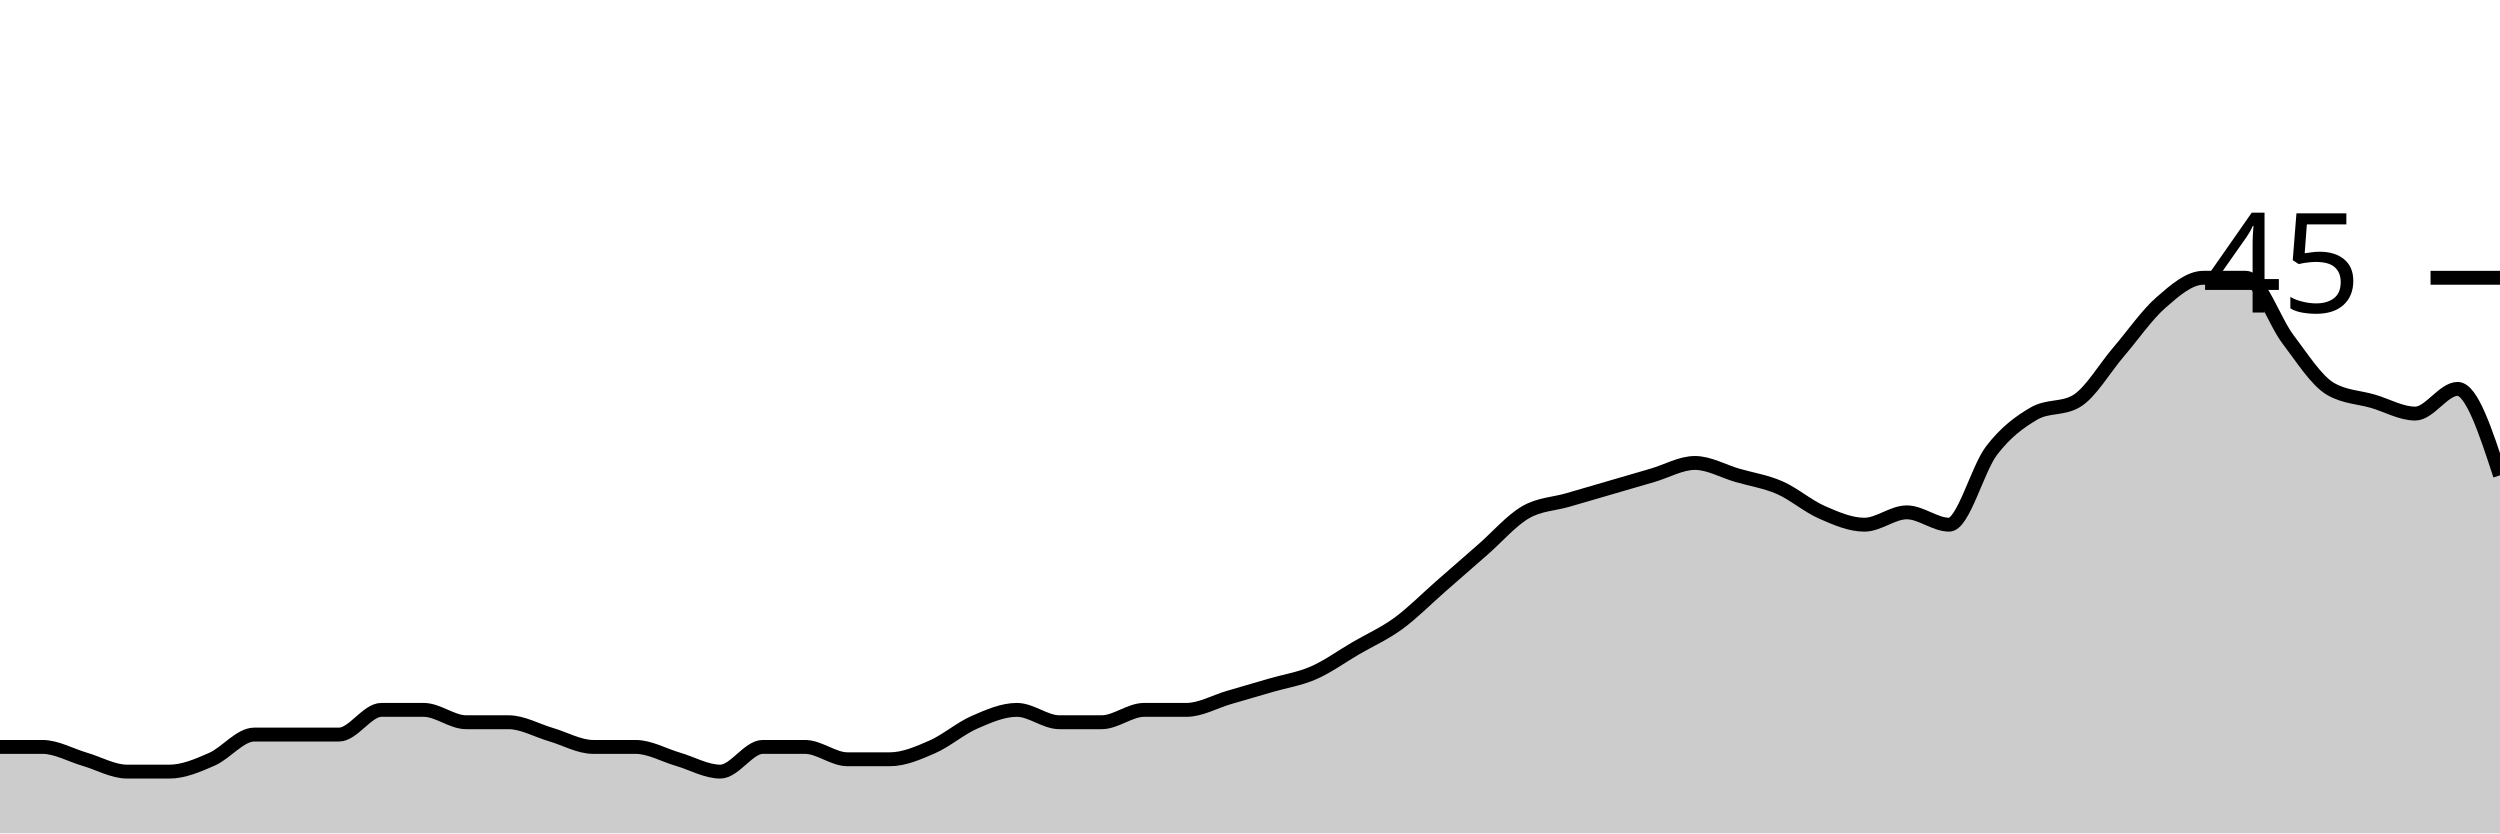
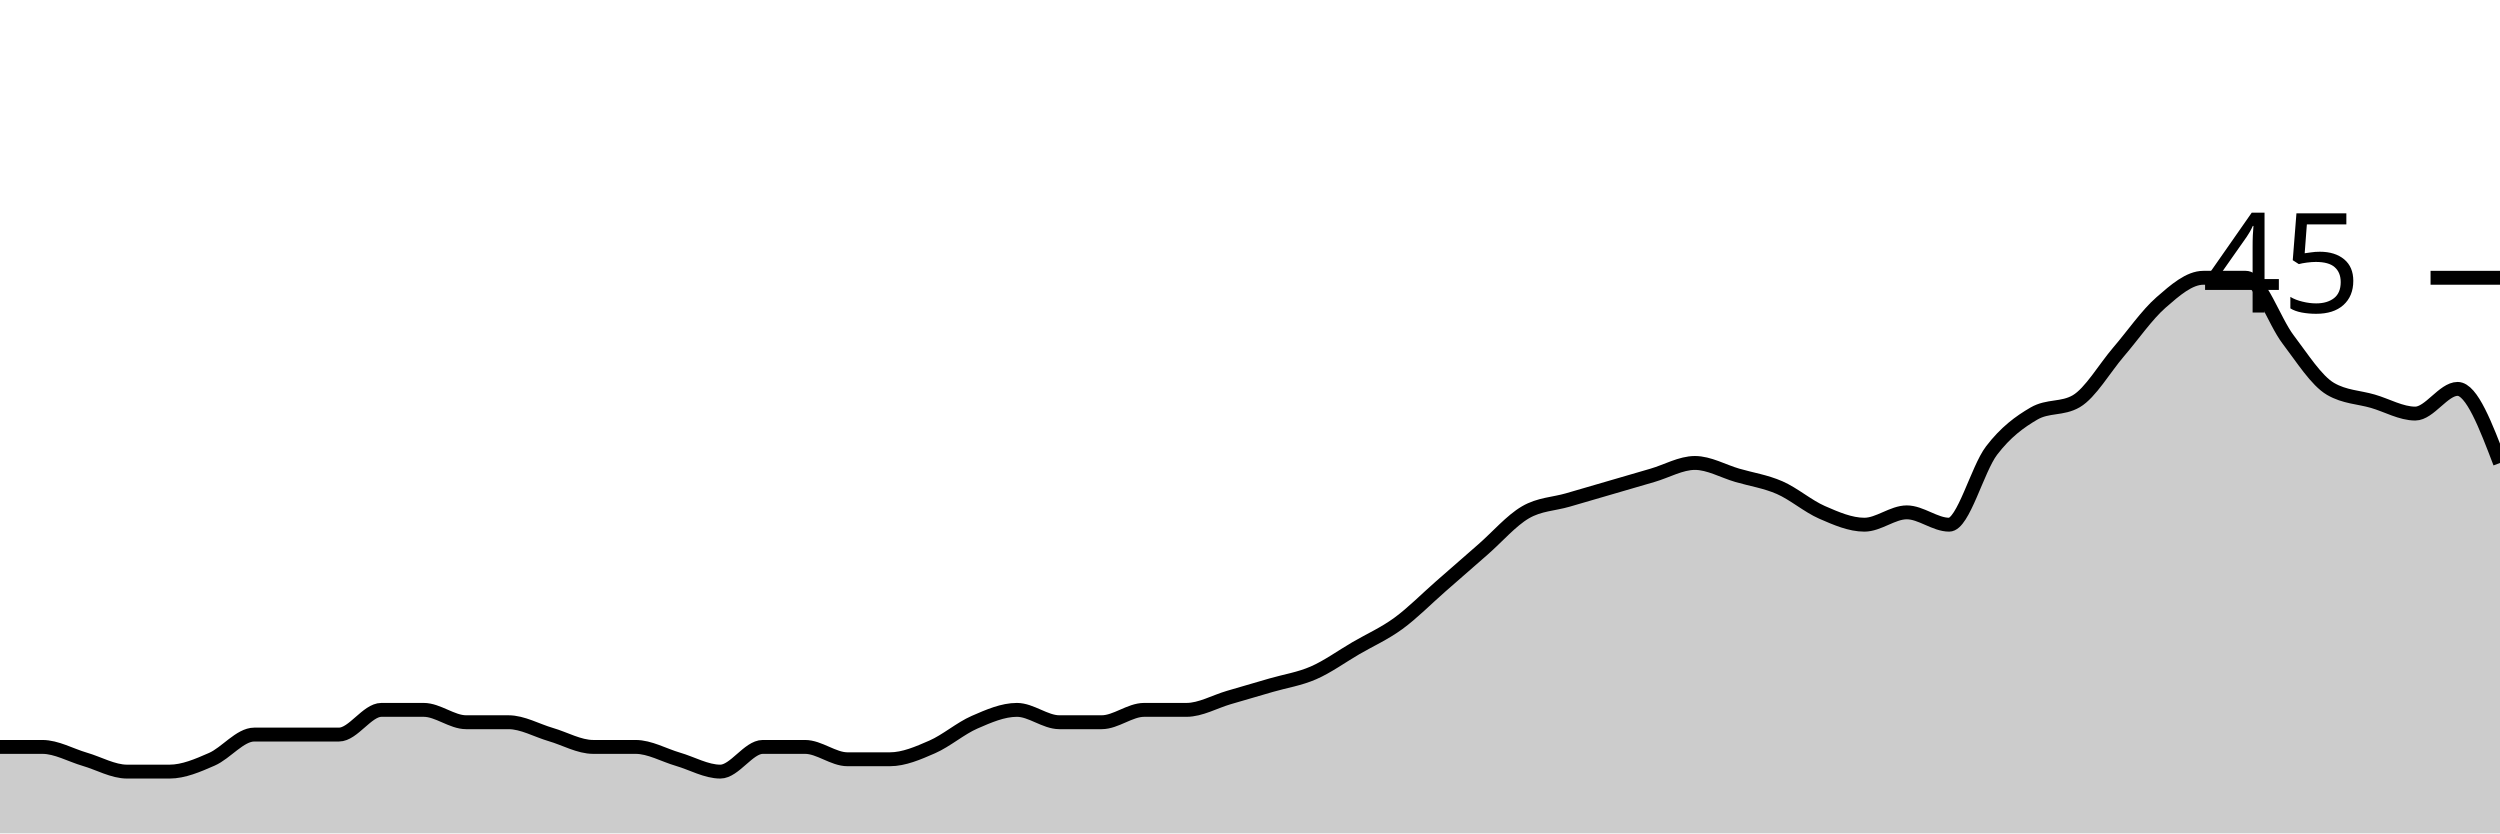
<svg xmlns="http://www.w3.org/2000/svg" viewBox="0 0 180 60">
  <g transform="translate(0,20)">
-     <path class="area" fill="rgba(0, 0, 0, 0.2)" d="M0,33.778C1.017,33.778,2.034,33.778,3.051,33.778C4.068,33.778,5.085,34.37,6.102,34.667C7.119,34.963,8.136,35.556,9.153,35.556C10.169,35.556,11.186,35.556,12.203,35.556C13.22,35.556,14.237,35.111,15.254,34.667C16.271,34.222,17.288,32.889,18.305,32.889C19.322,32.889,20.339,32.889,21.356,32.889C22.373,32.889,23.39,32.889,24.407,32.889C25.424,32.889,26.441,31.111,27.458,31.111C28.475,31.111,29.492,31.111,30.508,31.111C31.525,31.111,32.542,32,33.559,32C34.576,32,35.593,32,36.61,32C37.627,32,38.644,32.593,39.661,32.889C40.678,33.185,41.695,33.778,42.712,33.778C43.729,33.778,44.746,33.778,45.763,33.778C46.78,33.778,47.797,34.37,48.814,34.667C49.831,34.963,50.847,35.556,51.864,35.556C52.881,35.556,53.898,33.778,54.915,33.778C55.932,33.778,56.949,33.778,57.966,33.778C58.983,33.778,60,34.667,61.017,34.667C62.034,34.667,63.051,34.667,64.068,34.667C65.085,34.667,66.102,34.222,67.119,33.778C68.136,33.333,69.153,32.444,70.169,32C71.186,31.556,72.203,31.111,73.22,31.111C74.237,31.111,75.254,32,76.271,32C77.288,32,78.305,32,79.322,32C80.339,32,81.356,31.111,82.373,31.111C83.39,31.111,84.407,31.111,85.424,31.111C86.441,31.111,87.458,30.519,88.475,30.222C89.492,29.926,90.508,29.63,91.525,29.333C92.542,29.037,93.559,28.889,94.576,28.444C95.593,28,96.61,27.259,97.627,26.667C98.644,26.074,99.661,25.63,100.678,24.889C101.695,24.148,102.712,23.111,103.729,22.222C104.746,21.333,105.763,20.444,106.78,19.556C107.797,18.667,108.814,17.481,109.831,16.889C110.847,16.296,111.864,16.296,112.881,16C113.898,15.704,114.915,15.407,115.932,15.111C116.949,14.815,117.966,14.519,118.983,14.222C120,13.926,121.017,13.333,122.034,13.333C123.051,13.333,124.068,13.926,125.085,14.222C126.102,14.519,127.119,14.667,128.136,15.111C129.153,15.556,130.169,16.444,131.186,16.889C132.203,17.333,133.22,17.778,134.237,17.778C135.254,17.778,136.271,16.889,137.288,16.889C138.305,16.889,139.322,17.778,140.339,17.778C141.356,17.778,142.373,13.778,143.39,12.444C144.407,11.111,145.424,10.37,146.441,9.778C147.458,9.185,148.475,9.481,149.492,8.889C150.508,8.296,151.525,6.519,152.542,5.333C153.559,4.148,154.576,2.667,155.593,1.778C156.61,0.889,157.627,0,158.644,0C159.661,0,160.678,0,161.695,0C162.712,0,163.729,3.111,164.746,4.444C165.763,5.778,166.78,7.407,167.797,8C168.814,8.593,169.831,8.593,170.847,8.889C171.864,9.185,172.881,9.778,173.898,9.778C174.915,9.778,175.932,8,176.949,8C177.966,8,178.983,11.111,180,14.222L180,40C178.983,40,177.966,40,176.949,40C175.932,40,174.915,40,173.898,40C172.881,40,171.864,40,170.847,40C169.831,40,168.814,40,167.797,40C166.78,40,165.763,40,164.746,40C163.729,40,162.712,40,161.695,40C160.678,40,159.661,40,158.644,40C157.627,40,156.61,40,155.593,40C154.576,40,153.559,40,152.542,40C151.525,40,150.508,40,149.492,40C148.475,40,147.458,40,146.441,40C145.424,40,144.407,40,143.39,40C142.373,40,141.356,40,140.339,40C139.322,40,138.305,40,137.288,40C136.271,40,135.254,40,134.237,40C133.22,40,132.203,40,131.186,40C130.169,40,129.153,40,128.136,40C127.119,40,126.102,40,125.085,40C124.068,40,123.051,40,122.034,40C121.017,40,120,40,118.983,40C117.966,40,116.949,40,115.932,40C114.915,40,113.898,40,112.881,40C111.864,40,110.847,40,109.831,40C108.814,40,107.797,40,106.78,40C105.763,40,104.746,40,103.729,40C102.712,40,101.695,40,100.678,40C99.661,40,98.644,40,97.627,40C96.61,40,95.593,40,94.576,40C93.559,40,92.542,40,91.525,40C90.508,40,89.492,40,88.475,40C87.458,40,86.441,40,85.424,40C84.407,40,83.39,40,82.373,40C81.356,40,80.339,40,79.322,40C78.305,40,77.288,40,76.271,40C75.254,40,74.237,40,73.22,40C72.203,40,71.186,40,70.169,40C69.153,40,68.136,40,67.119,40C66.102,40,65.085,40,64.068,40C63.051,40,62.034,40,61.017,40C60,40,58.983,40,57.966,40C56.949,40,55.932,40,54.915,40C53.898,40,52.881,40,51.864,40C50.847,40,49.831,40,48.814,40C47.797,40,46.78,40,45.763,40C44.746,40,43.729,40,42.712,40C41.695,40,40.678,40,39.661,40C38.644,40,37.627,40,36.61,40C35.593,40,34.576,40,33.559,40C32.542,40,31.525,40,30.508,40C29.492,40,28.475,40,27.458,40C26.441,40,25.424,40,24.407,40C23.39,40,22.373,40,21.356,40C20.339,40,19.322,40,18.305,40C17.288,40,16.271,40,15.254,40C14.237,40,13.22,40,12.203,40C11.186,40,10.169,40,9.153,40C8.136,40,7.119,40,6.102,40C5.085,40,4.068,40,3.051,40C2.034,40,1.017,40,0,40Z" />
-     <path class="line" stroke="black" fill="none" d="M0,33.778C1.017,33.778,2.034,33.778,3.051,33.778C4.068,33.778,5.085,34.37,6.102,34.667C7.119,34.963,8.136,35.556,9.153,35.556C10.169,35.556,11.186,35.556,12.203,35.556C13.22,35.556,14.237,35.111,15.254,34.667C16.271,34.222,17.288,32.889,18.305,32.889C19.322,32.889,20.339,32.889,21.356,32.889C22.373,32.889,23.39,32.889,24.407,32.889C25.424,32.889,26.441,31.111,27.458,31.111C28.475,31.111,29.492,31.111,30.508,31.111C31.525,31.111,32.542,32,33.559,32C34.576,32,35.593,32,36.61,32C37.627,32,38.644,32.593,39.661,32.889C40.678,33.185,41.695,33.778,42.712,33.778C43.729,33.778,44.746,33.778,45.763,33.778C46.78,33.778,47.797,34.37,48.814,34.667C49.831,34.963,50.847,35.556,51.864,35.556C52.881,35.556,53.898,33.778,54.915,33.778C55.932,33.778,56.949,33.778,57.966,33.778C58.983,33.778,60,34.667,61.017,34.667C62.034,34.667,63.051,34.667,64.068,34.667C65.085,34.667,66.102,34.222,67.119,33.778C68.136,33.333,69.153,32.444,70.169,32C71.186,31.556,72.203,31.111,73.22,31.111C74.237,31.111,75.254,32,76.271,32C77.288,32,78.305,32,79.322,32C80.339,32,81.356,31.111,82.373,31.111C83.39,31.111,84.407,31.111,85.424,31.111C86.441,31.111,87.458,30.519,88.475,30.222C89.492,29.926,90.508,29.63,91.525,29.333C92.542,29.037,93.559,28.889,94.576,28.444C95.593,28,96.61,27.259,97.627,26.667C98.644,26.074,99.661,25.63,100.678,24.889C101.695,24.148,102.712,23.111,103.729,22.222C104.746,21.333,105.763,20.444,106.78,19.556C107.797,18.667,108.814,17.481,109.831,16.889C110.847,16.296,111.864,16.296,112.881,16C113.898,15.704,114.915,15.407,115.932,15.111C116.949,14.815,117.966,14.519,118.983,14.222C120,13.926,121.017,13.333,122.034,13.333C123.051,13.333,124.068,13.926,125.085,14.222C126.102,14.519,127.119,14.667,128.136,15.111C129.153,15.556,130.169,16.444,131.186,16.889C132.203,17.333,133.22,17.778,134.237,17.778C135.254,17.778,136.271,16.889,137.288,16.889C138.305,16.889,139.322,17.778,140.339,17.778C141.356,17.778,142.373,13.778,143.39,12.444C144.407,11.111,145.424,10.37,146.441,9.778C147.458,9.185,148.475,9.481,149.492,8.889C150.508,8.296,151.525,6.519,152.542,5.333C153.559,4.148,154.576,2.667,155.593,1.778C156.61,0.889,157.627,0,158.644,0C159.661,0,160.678,0,161.695,0C162.712,0,163.729,3.111,164.746,4.444C165.763,5.778,166.78,7.407,167.797,8C168.814,8.593,169.831,8.593,170.847,8.889C171.864,9.185,172.881,9.778,173.898,9.778C174.915,9.778,175.932,8,176.949,8C177.966,8,178.983,11.111,180,14.222" />
+     <path class="area" fill="rgba(0, 0, 0, 0.2)" d="M0,33.778C1.017,33.778,2.034,33.778,3.051,33.778C4.068,33.778,5.085,34.37,6.102,34.667C7.119,34.963,8.136,35.556,9.153,35.556C10.169,35.556,11.186,35.556,12.203,35.556C13.22,35.556,14.237,35.111,15.254,34.667C16.271,34.222,17.288,32.889,18.305,32.889C19.322,32.889,20.339,32.889,21.356,32.889C22.373,32.889,23.39,32.889,24.407,32.889C25.424,32.889,26.441,31.111,27.458,31.111C28.475,31.111,29.492,31.111,30.508,31.111C31.525,31.111,32.542,32,33.559,32C34.576,32,35.593,32,36.61,32C37.627,32,38.644,32.593,39.661,32.889C40.678,33.185,41.695,33.778,42.712,33.778C43.729,33.778,44.746,33.778,45.763,33.778C46.78,33.778,47.797,34.37,48.814,34.667C49.831,34.963,50.847,35.556,51.864,35.556C52.881,35.556,53.898,33.778,54.915,33.778C55.932,33.778,56.949,33.778,57.966,33.778C58.983,33.778,60,34.667,61.017,34.667C62.034,34.667,63.051,34.667,64.068,34.667C65.085,34.667,66.102,34.222,67.119,33.778C68.136,33.333,69.153,32.444,70.169,32C71.186,31.556,72.203,31.111,73.22,31.111C74.237,31.111,75.254,32,76.271,32C77.288,32,78.305,32,79.322,32C80.339,32,81.356,31.111,82.373,31.111C83.39,31.111,84.407,31.111,85.424,31.111C86.441,31.111,87.458,30.519,88.475,30.222C89.492,29.926,90.508,29.63,91.525,29.333C92.542,29.037,93.559,28.889,94.576,28.444C95.593,28,96.61,27.259,97.627,26.667C98.644,26.074,99.661,25.63,100.678,24.889C101.695,24.148,102.712,23.111,103.729,22.222C104.746,21.333,105.763,20.444,106.78,19.556C107.797,18.667,108.814,17.481,109.831,16.889C110.847,16.296,111.864,16.296,112.881,16C113.898,15.704,114.915,15.407,115.932,15.111C116.949,14.815,117.966,14.519,118.983,14.222C120,13.926,121.017,13.333,122.034,13.333C123.051,13.333,124.068,13.926,125.085,14.222C126.102,14.519,127.119,14.667,128.136,15.111C129.153,15.556,130.169,16.444,131.186,16.889C132.203,17.333,133.22,17.778,134.237,17.778C135.254,17.778,136.271,16.889,137.288,16.889C138.305,16.889,139.322,17.778,140.339,17.778C141.356,17.778,142.373,13.778,143.39,12.444C144.407,11.111,145.424,10.37,146.441,9.778C147.458,9.185,148.475,9.481,149.492,8.889C150.508,8.296,151.525,6.519,152.542,5.333C153.559,4.148,154.576,2.667,155.593,1.778C156.61,0.889,157.627,0,158.644,0C159.661,0,160.678,0,161.695,0C162.712,0,163.729,3.111,164.746,4.444C165.763,5.778,166.78,7.407,167.797,8C168.814,8.593,169.831,8.593,170.847,8.889C171.864,9.185,172.881,9.778,173.898,9.778C174.915,9.778,175.932,8,176.949,8C177.966,8,178.983,10.667,180,13.333L180,40C178.983,40,177.966,40,176.949,40C175.932,40,174.915,40,173.898,40C172.881,40,171.864,40,170.847,40C169.831,40,168.814,40,167.797,40C166.78,40,165.763,40,164.746,40C163.729,40,162.712,40,161.695,40C160.678,40,159.661,40,158.644,40C157.627,40,156.61,40,155.593,40C154.576,40,153.559,40,152.542,40C151.525,40,150.508,40,149.492,40C148.475,40,147.458,40,146.441,40C145.424,40,144.407,40,143.39,40C142.373,40,141.356,40,140.339,40C139.322,40,138.305,40,137.288,40C136.271,40,135.254,40,134.237,40C133.22,40,132.203,40,131.186,40C130.169,40,129.153,40,128.136,40C127.119,40,126.102,40,125.085,40C124.068,40,123.051,40,122.034,40C121.017,40,120,40,118.983,40C117.966,40,116.949,40,115.932,40C114.915,40,113.898,40,112.881,40C111.864,40,110.847,40,109.831,40C108.814,40,107.797,40,106.78,40C105.763,40,104.746,40,103.729,40C102.712,40,101.695,40,100.678,40C99.661,40,98.644,40,97.627,40C96.61,40,95.593,40,94.576,40C93.559,40,92.542,40,91.525,40C90.508,40,89.492,40,88.475,40C87.458,40,86.441,40,85.424,40C84.407,40,83.39,40,82.373,40C81.356,40,80.339,40,79.322,40C78.305,40,77.288,40,76.271,40C75.254,40,74.237,40,73.22,40C72.203,40,71.186,40,70.169,40C69.153,40,68.136,40,67.119,40C66.102,40,65.085,40,64.068,40C63.051,40,62.034,40,61.017,40C60,40,58.983,40,57.966,40C56.949,40,55.932,40,54.915,40C53.898,40,52.881,40,51.864,40C50.847,40,49.831,40,48.814,40C47.797,40,46.78,40,45.763,40C44.746,40,43.729,40,42.712,40C41.695,40,40.678,40,39.661,40C38.644,40,37.627,40,36.61,40C35.593,40,34.576,40,33.559,40C32.542,40,31.525,40,30.508,40C29.492,40,28.475,40,27.458,40C26.441,40,25.424,40,24.407,40C23.39,40,22.373,40,21.356,40C20.339,40,19.322,40,18.305,40C17.288,40,16.271,40,15.254,40C14.237,40,13.22,40,12.203,40C11.186,40,10.169,40,9.153,40C8.136,40,7.119,40,6.102,40C5.085,40,4.068,40,3.051,40C2.034,40,1.017,40,0,40Z" />
+     <path class="line" stroke="black" fill="none" d="M0,33.778C1.017,33.778,2.034,33.778,3.051,33.778C4.068,33.778,5.085,34.37,6.102,34.667C7.119,34.963,8.136,35.556,9.153,35.556C10.169,35.556,11.186,35.556,12.203,35.556C13.22,35.556,14.237,35.111,15.254,34.667C16.271,34.222,17.288,32.889,18.305,32.889C19.322,32.889,20.339,32.889,21.356,32.889C22.373,32.889,23.39,32.889,24.407,32.889C25.424,32.889,26.441,31.111,27.458,31.111C28.475,31.111,29.492,31.111,30.508,31.111C31.525,31.111,32.542,32,33.559,32C34.576,32,35.593,32,36.61,32C37.627,32,38.644,32.593,39.661,32.889C40.678,33.185,41.695,33.778,42.712,33.778C43.729,33.778,44.746,33.778,45.763,33.778C46.78,33.778,47.797,34.37,48.814,34.667C49.831,34.963,50.847,35.556,51.864,35.556C52.881,35.556,53.898,33.778,54.915,33.778C55.932,33.778,56.949,33.778,57.966,33.778C58.983,33.778,60,34.667,61.017,34.667C62.034,34.667,63.051,34.667,64.068,34.667C65.085,34.667,66.102,34.222,67.119,33.778C68.136,33.333,69.153,32.444,70.169,32C71.186,31.556,72.203,31.111,73.22,31.111C74.237,31.111,75.254,32,76.271,32C77.288,32,78.305,32,79.322,32C80.339,32,81.356,31.111,82.373,31.111C83.39,31.111,84.407,31.111,85.424,31.111C86.441,31.111,87.458,30.519,88.475,30.222C89.492,29.926,90.508,29.63,91.525,29.333C92.542,29.037,93.559,28.889,94.576,28.444C95.593,28,96.61,27.259,97.627,26.667C98.644,26.074,99.661,25.63,100.678,24.889C101.695,24.148,102.712,23.111,103.729,22.222C104.746,21.333,105.763,20.444,106.78,19.556C107.797,18.667,108.814,17.481,109.831,16.889C110.847,16.296,111.864,16.296,112.881,16C113.898,15.704,114.915,15.407,115.932,15.111C116.949,14.815,117.966,14.519,118.983,14.222C120,13.926,121.017,13.333,122.034,13.333C123.051,13.333,124.068,13.926,125.085,14.222C126.102,14.519,127.119,14.667,128.136,15.111C129.153,15.556,130.169,16.444,131.186,16.889C132.203,17.333,133.22,17.778,134.237,17.778C135.254,17.778,136.271,16.889,137.288,16.889C138.305,16.889,139.322,17.778,140.339,17.778C141.356,17.778,142.373,13.778,143.39,12.444C144.407,11.111,145.424,10.37,146.441,9.778C147.458,9.185,148.475,9.481,149.492,8.889C150.508,8.296,151.525,6.519,152.542,5.333C153.559,4.148,154.576,2.667,155.593,1.778C156.61,0.889,157.627,0,158.644,0C159.661,0,160.678,0,161.695,0C162.712,0,163.729,3.111,164.746,4.444C165.763,5.778,166.78,7.407,167.797,8C168.814,8.593,169.831,8.593,170.847,8.889C171.864,9.185,172.881,9.778,173.898,9.778C174.915,9.778,175.932,8,176.949,8C177.966,8,178.983,10.667,180,13.333" />
    <path class="axis-ceiling" stroke-width="1" stroke="black" fill="none" d="M175,0L180,0" />
    <text class="axis-ceiling-label" font-family="sans-serif" text-anchor="end" font-size="10px" x="170" y="2.5">45</text>
  </g>
</svg>
